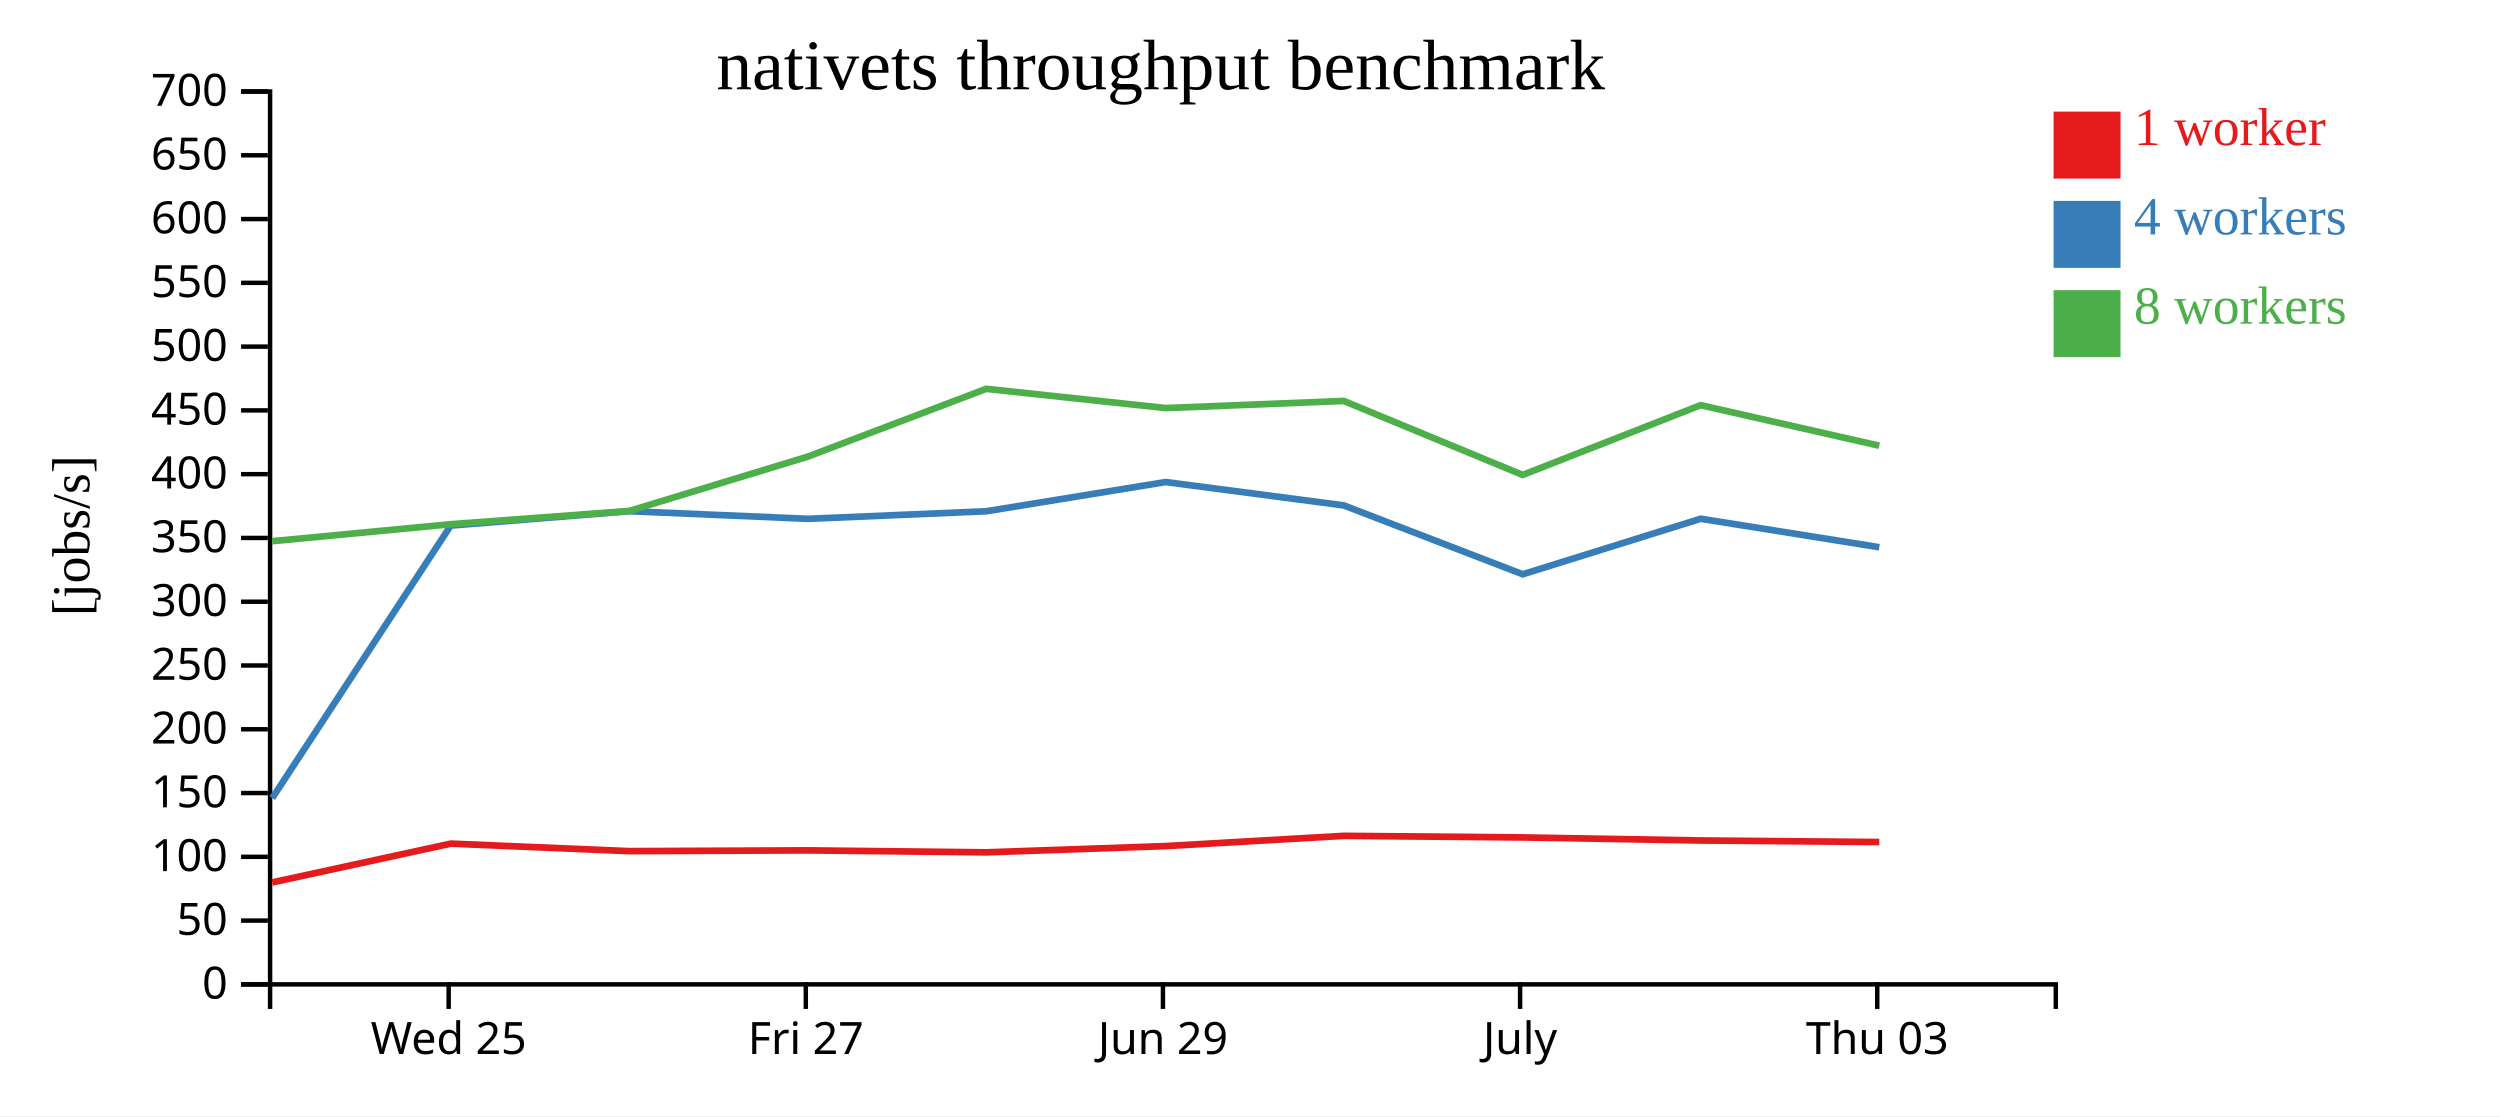
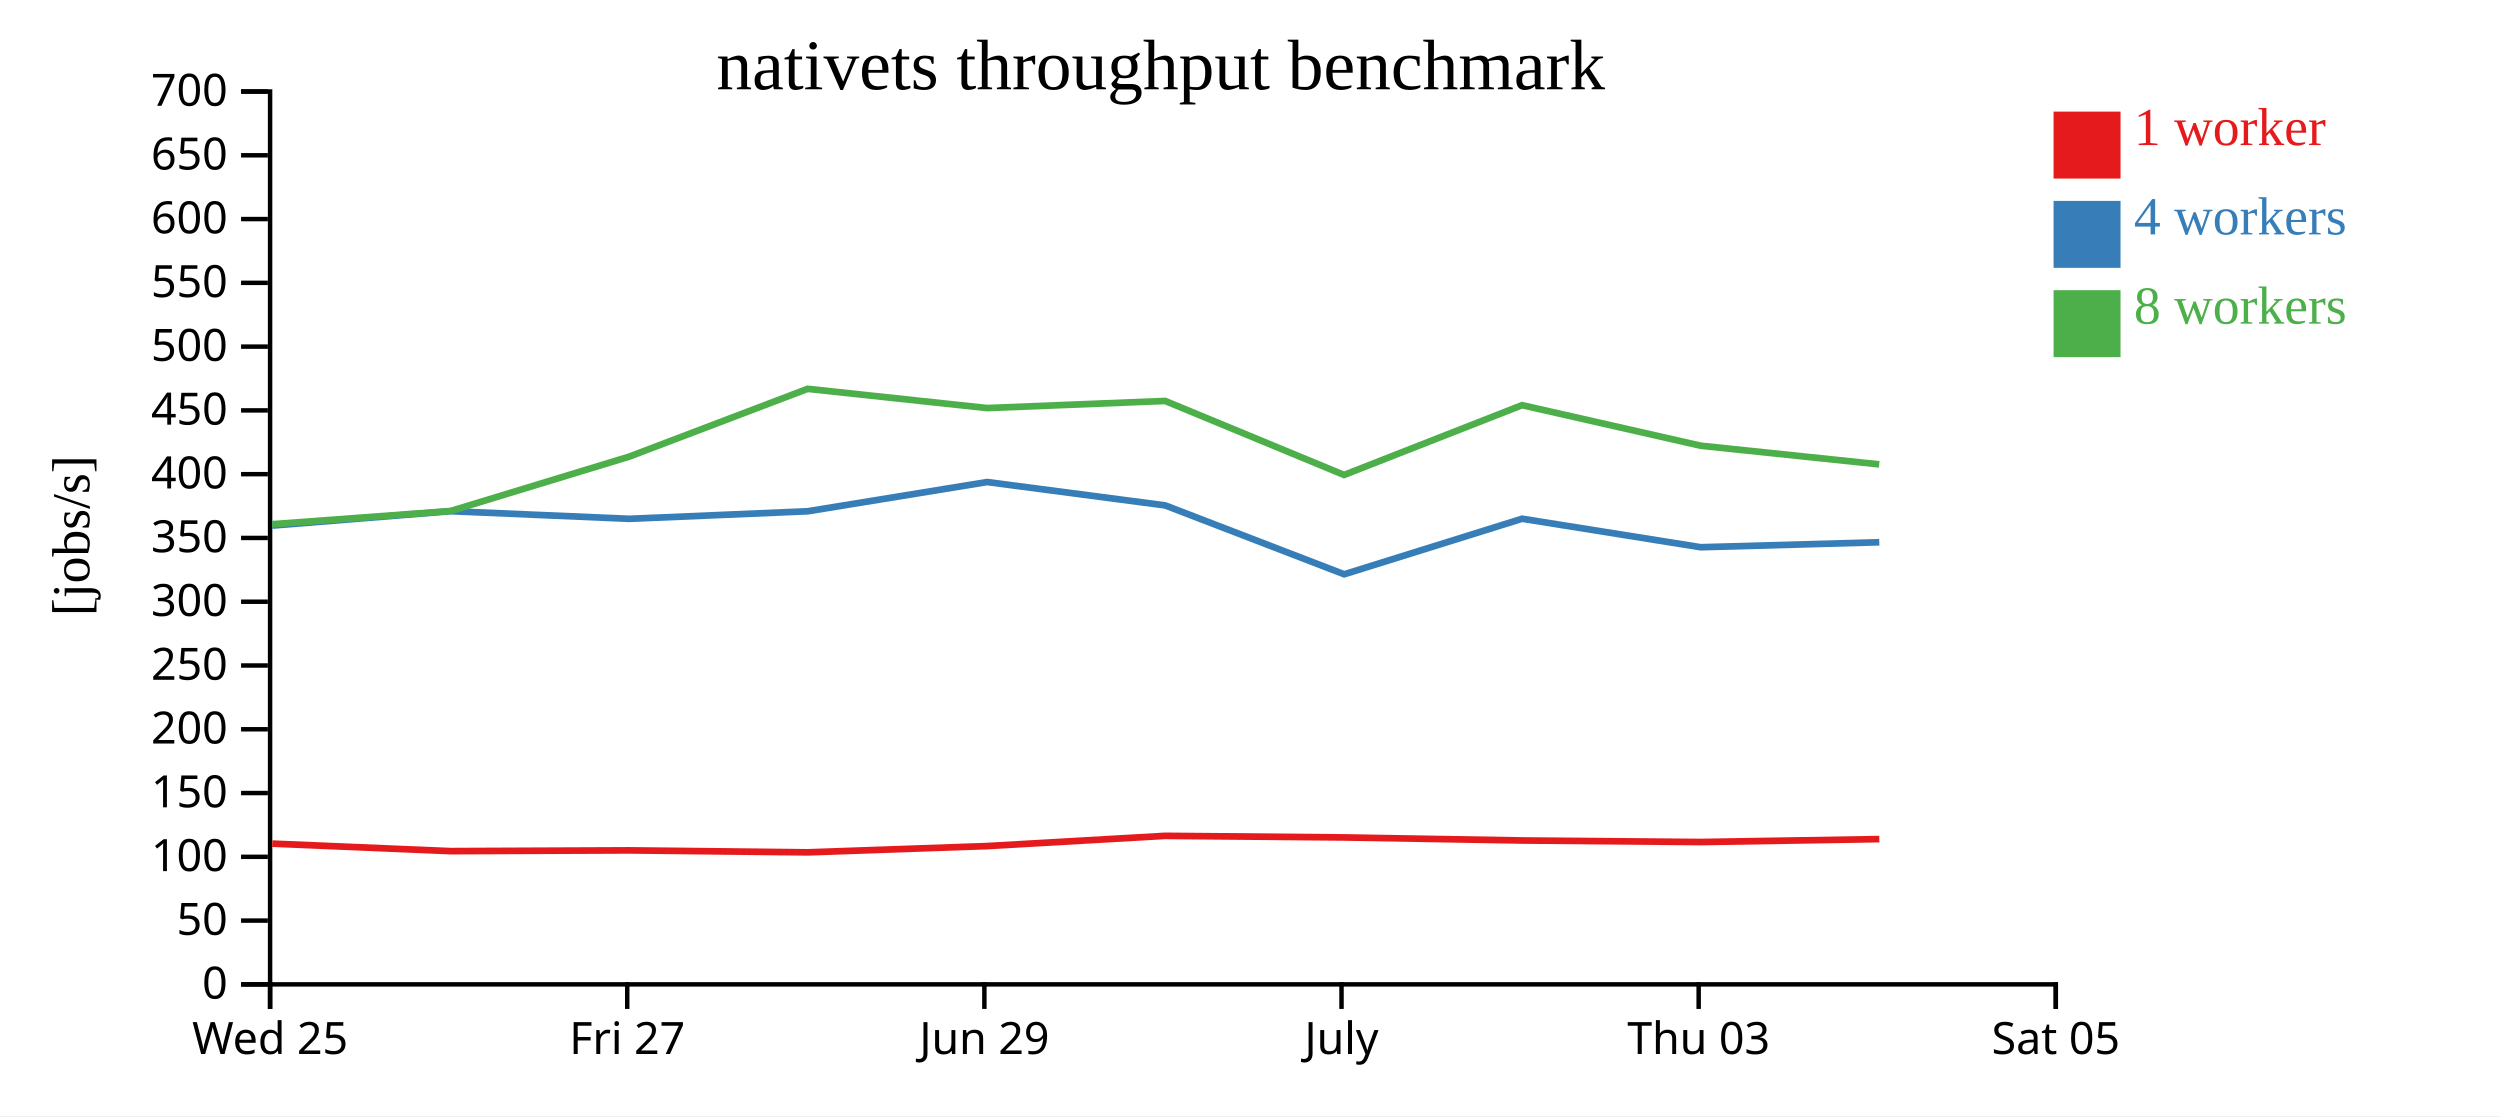
<svg xmlns="http://www.w3.org/2000/svg" width="560" height="250">
  <rect width="100%" height="100%" fill="white" />
  <g transform="translate(60,20)">
    <g transform="translate(0,200)" fill="none" font-size="10" font-family="sans-serif" text-anchor="middle">
      <path class="domain" stroke="currentColor" d="M0.5,6V0.5H400.5V6" />
-       <g class="tick" opacity="1" transform="translate(40.5,0)">
+       <g class="tick" opacity="1" transform="translate(0.5,0)">
        <line stroke="currentColor" y2="6" />
        <text fill="currentColor" y="9" dy="0.71em">Wed 25</text>
      </g>
-       <g class="tick" opacity="1" transform="translate(120.5,0)">
+       <g class="tick" opacity="1" transform="translate(80.5,0)">
        <line stroke="currentColor" y2="6" />
        <text fill="currentColor" y="9" dy="0.71em">Fri 27</text>
      </g>
-       <g class="tick" opacity="1" transform="translate(200.5,0)">
+       <g class="tick" opacity="1" transform="translate(160.5,0)">
        <line stroke="currentColor" y2="6" />
        <text fill="currentColor" y="9" dy="0.71em">Jun 29</text>
      </g>
-       <g class="tick" opacity="1" transform="translate(280.5,0)">
+       <g class="tick" opacity="1" transform="translate(240.5,0)">
        <line stroke="currentColor" y2="6" />
        <text fill="currentColor" y="9" dy="0.71em">July</text>
      </g>
-       <g class="tick" opacity="1" transform="translate(360.5,0)">
+       <g class="tick" opacity="1" transform="translate(320.5,0)">
        <line stroke="currentColor" y2="6" />
        <text fill="currentColor" y="9" dy="0.71em">Thu 03</text>
+       </g>
+       <g class="tick" opacity="1" transform="translate(400.5,0)">
+         <line stroke="currentColor" y2="6" />
+         <text fill="currentColor" y="9" dy="0.71em">Sat 05</text>
      </g>
    </g>
    <g fill="none" font-size="10" font-family="sans-serif" text-anchor="end">
      <path class="domain" stroke="currentColor" d="M-6,200.5H0.5V0.5H-6" />
      <g class="tick" opacity="1" transform="translate(0,200.5)">
        <line stroke="currentColor" x2="-6" />
        <text fill="currentColor" x="-9" dy="0.32em">0</text>
      </g>
      <g class="tick" opacity="1" transform="translate(0,186.2143)">
        <line stroke="currentColor" x2="-6" />
        <text fill="currentColor" x="-9" dy="0.32em">50</text>
      </g>
      <g class="tick" opacity="1" transform="translate(0,171.9286)">
        <line stroke="currentColor" x2="-6" />
        <text fill="currentColor" x="-9" dy="0.32em">100</text>
      </g>
      <g class="tick" opacity="1" transform="translate(0,157.6429)">
        <line stroke="currentColor" x2="-6" />
        <text fill="currentColor" x="-9" dy="0.32em">150</text>
      </g>
      <g class="tick" opacity="1" transform="translate(0,143.3571)">
        <line stroke="currentColor" x2="-6" />
        <text fill="currentColor" x="-9" dy="0.32em">200</text>
      </g>
      <g class="tick" opacity="1" transform="translate(0,129.0714)">
        <line stroke="currentColor" x2="-6" />
        <text fill="currentColor" x="-9" dy="0.32em">250</text>
      </g>
      <g class="tick" opacity="1" transform="translate(0,114.7857)">
        <line stroke="currentColor" x2="-6" />
        <text fill="currentColor" x="-9" dy="0.32em">300</text>
      </g>
      <g class="tick" opacity="1" transform="translate(0,100.5)">
        <line stroke="currentColor" x2="-6" />
        <text fill="currentColor" x="-9" dy="0.32em">350</text>
      </g>
      <g class="tick" opacity="1" transform="translate(0,86.21429)">
        <line stroke="currentColor" x2="-6" />
        <text fill="currentColor" x="-9" dy="0.32em">400</text>
      </g>
      <g class="tick" opacity="1" transform="translate(0,71.92857)">
        <line stroke="currentColor" x2="-6" />
        <text fill="currentColor" x="-9" dy="0.32em">450</text>
      </g>
      <g class="tick" opacity="1" transform="translate(0,57.64286)">
        <line stroke="currentColor" x2="-6" />
        <text fill="currentColor" x="-9" dy="0.32em">500</text>
      </g>
      <g class="tick" opacity="1" transform="translate(0,43.35714)">
        <line stroke="currentColor" x2="-6" />
        <text fill="currentColor" x="-9" dy="0.32em">550</text>
      </g>
      <g class="tick" opacity="1" transform="translate(0,29.07143)">
        <line stroke="currentColor" x2="-6" />
        <text fill="currentColor" x="-9" dy="0.32em">600</text>
      </g>
      <g class="tick" opacity="1" transform="translate(0,14.78571)">
        <line stroke="currentColor" x2="-6" />
        <text fill="currentColor" x="-9" dy="0.32em">650</text>
      </g>
      <g class="tick" opacity="1" transform="translate(0,0.5)">
        <line stroke="currentColor" x2="-6" />
        <text fill="currentColor" x="-9" dy="0.32em">700</text>
      </g>
    </g>
    <text text-anchor="middle" style="font-size: 12px" transform="rotate(-90)" y="-40" x="-100">[jobs/s]</text>
    <text text-anchor="middle" style="font-size: 16px" y="0" x="200">nativets throughput benchmark</text>
-     <path class="line" fill="none" stroke="#e41a1c" stroke-width="1.5" d="M0.963,177.664L40.989,168.971L80.952,170.654L120.986,170.483L160.935,170.924L201.106,169.522L241.013,167.231L281.086,167.584L320.961,168.268L360.961,168.615" />
-     <path class="line" fill="none" stroke="#377eb8" stroke-width="1.5" d="M0.978,158.782L40.956,97.734L80.947,94.505L120.972,96.217L160.922,94.525L201.097,87.977L241.005,93.211L281.096,108.64L320.953,96.198L360.961,102.581" />
-     <path class="line" fill="none" stroke="#4daf4a" stroke-width="1.5" d="M0.953,101.228L40.96,97.422L80.959,94.46L120.967,82.277L160.908,67.099L201.092,71.406L240.998,69.814L281.071,86.388L320.939,70.757L360.953,79.843" />
+     <path class="line" fill="none" stroke="#e41a1c" stroke-width="1.5" d="M0.989,168.971L40.952,170.654L80.986,170.483L120.935,170.924L161.106,169.522L201.013,167.231L241.086,167.584L280.961,168.268L320.961,168.615L360.965,167.957" />
+     <path class="line" fill="none" stroke="#377eb8" stroke-width="1.5" d="M0.956,97.734L40.947,94.505L80.972,96.217L120.922,94.525L161.097,87.977L201.005,93.211L241.096,108.64L280.953,96.198L320.961,102.581L360.96,101.461" />
+     <path class="line" fill="none" stroke="#4daf4a" stroke-width="1.5" d="M0.96,97.422L40.959,94.46L80.967,82.277L120.908,67.099L161.092,71.406L200.998,69.814L241.071,86.388L280.939,70.757L320.953,79.843L360.943,84.021" />
    <rect class="dot" x="400" y="5" width="15" height="15" style="fill: #e41a1c;" />
    <rect class="dot" x="400" y="25" width="15" height="15" style="fill: #377eb8;" />
    <rect class="dot" x="400" y="45" width="15" height="15" style="fill: #4daf4a;" />
    <text class="label" x="418" y="12.5" style="fill: #e41a1c; alignment-baseline: middle;" text-anchor="left">1 worker</text>
    <text class="label" x="418" y="32.5" style="fill: #377eb8; alignment-baseline: middle;" text-anchor="left">4 workers</text>
    <text class="label" x="418" y="52.5" style="fill: #4daf4a; alignment-baseline: middle;" text-anchor="left">8 workers</text>
  </g>
</svg>
